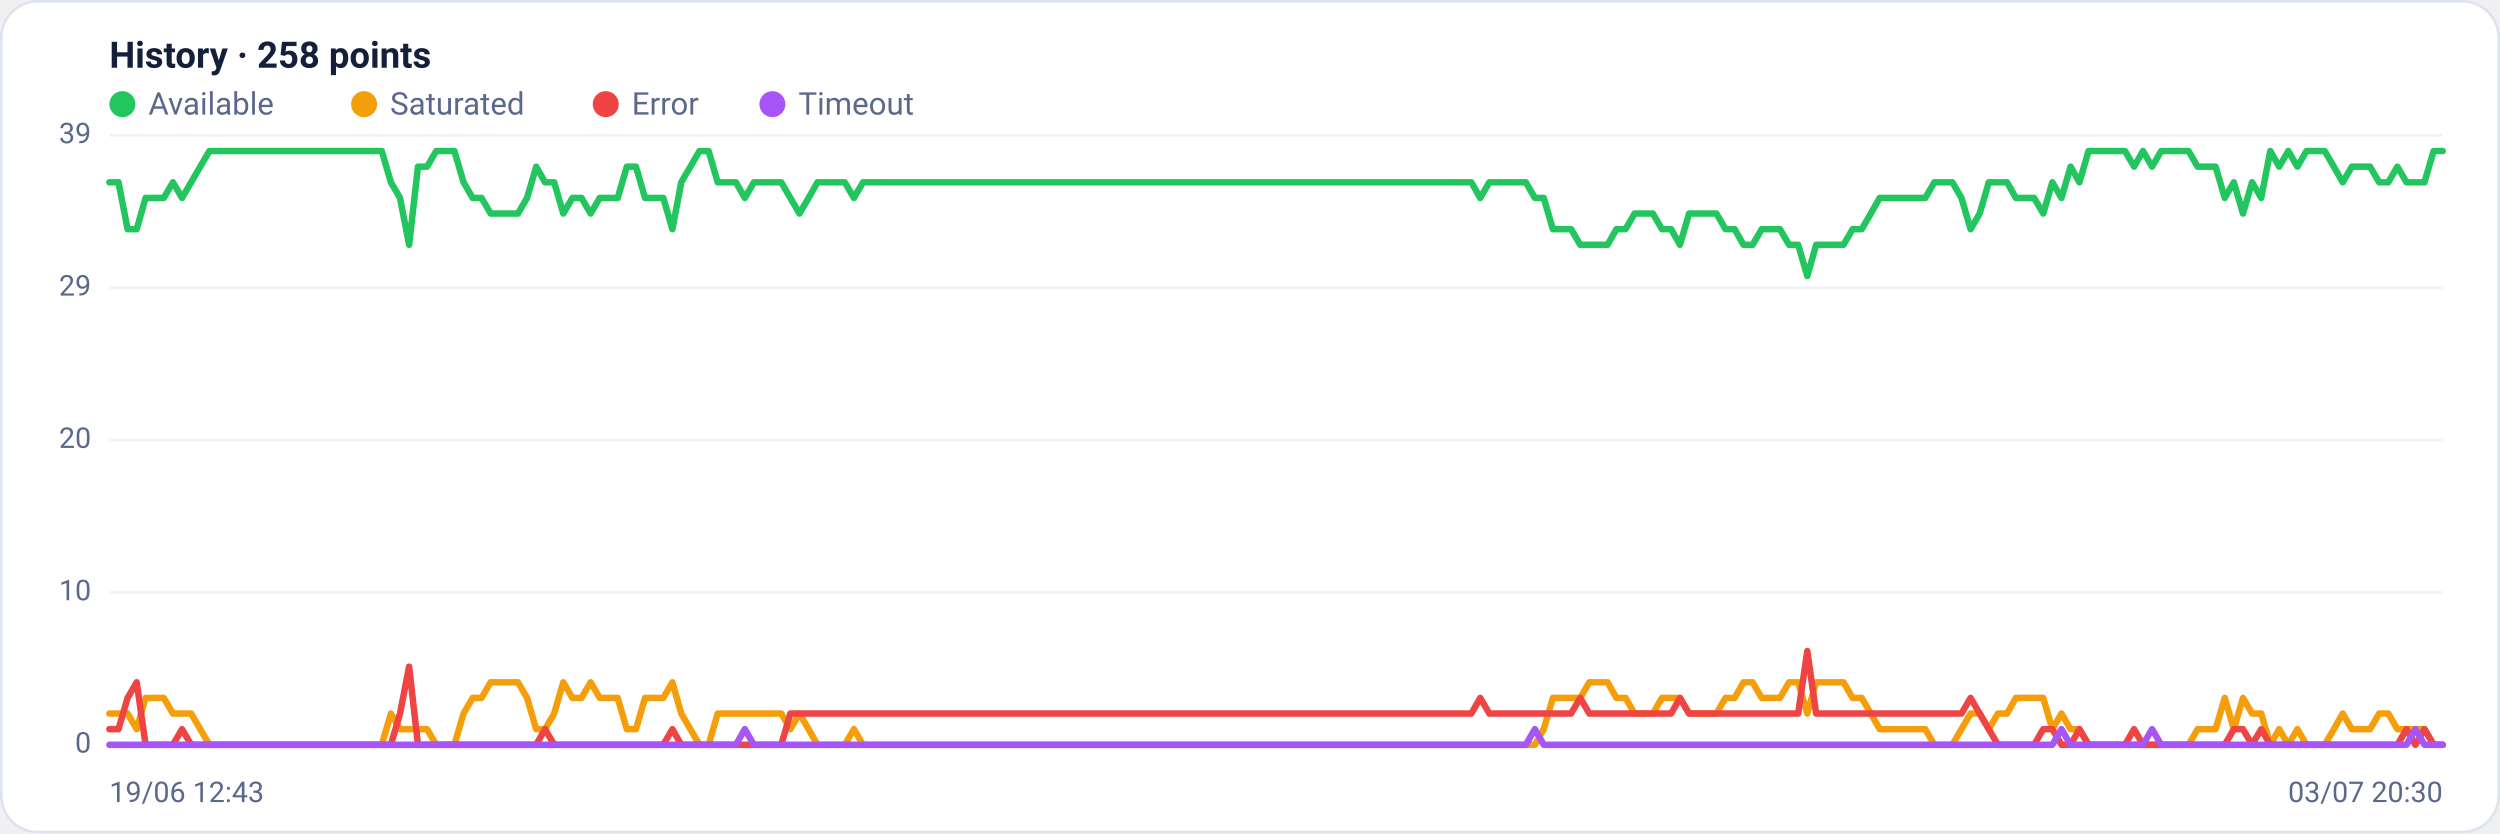
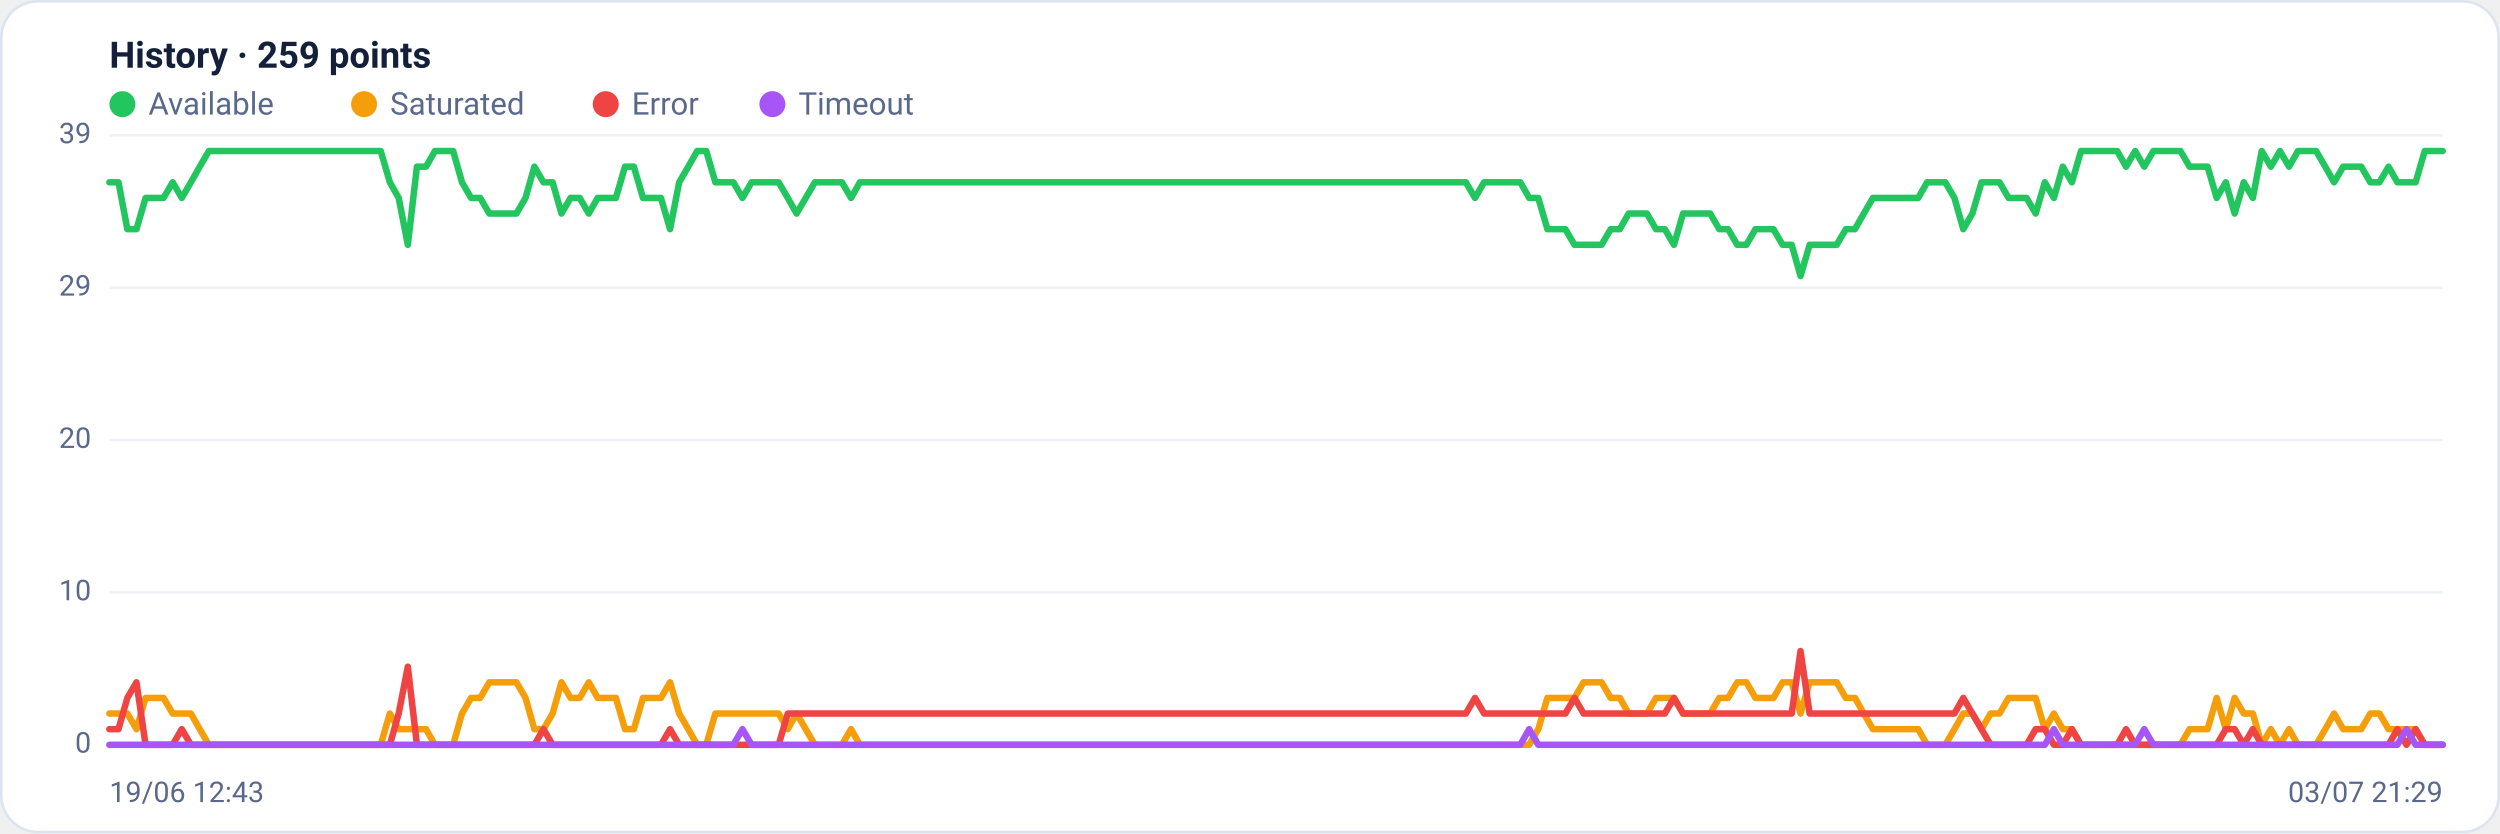
<svg xmlns="http://www.w3.org/2000/svg" viewBox="0 0 960 320" width="960" height="320" font-family="Segoe UI, system-ui, -apple-system, Roboto, Helvetica, Arial, sans-serif" role="img" aria-label="Availability history per region">
  <rect x="0.5" y="0.5" width="959" height="319" rx="14" fill="#ffffff" stroke="#dce3f1" />
-   <text x="42" y="26" font-size="14" font-weight="600" fill="#14203a">History · 258 points</text>
+   <text x="42" y="26" font-size="14" font-weight="600" fill="#14203a">History · 259 points</text>
  <circle cx="47" cy="40" r="5" fill="#22c55e" />
  <text x="57" y="44" font-size="12" fill="#5a688a">Available</text>
  <circle cx="139.8" cy="40" r="5" fill="#f59e0b" />
  <text x="149.8" y="44" font-size="12" fill="#5a688a">Saturated</text>
  <circle cx="232.6" cy="40" r="5" fill="#ef4444" />
  <text x="242.6" y="44" font-size="12" fill="#5a688a">Error</text>
  <circle cx="296.6" cy="40" r="5" fill="#a855f7" />
  <text x="306.6" y="44" font-size="12" fill="#5a688a">Timeout</text>
  <line x1="42" y1="286.0" x2="938" y2="286.0" stroke="#eef2f7" stroke-width="1" />
  <text x="35" y="289.0" text-anchor="end" font-size="11" fill="#5a688a">0</text>
  <line x1="42" y1="227.5" x2="938" y2="227.5" stroke="#eef2f7" stroke-width="1" />
  <text x="35" y="230.5" text-anchor="end" font-size="11" fill="#5a688a">10</text>
  <line x1="42" y1="169.0" x2="938" y2="169.0" stroke="#eef2f7" stroke-width="1" />
  <text x="35" y="172.0" text-anchor="end" font-size="11" fill="#5a688a">20</text>
  <line x1="42" y1="110.5" x2="938" y2="110.5" stroke="#eef2f7" stroke-width="1" />
  <text x="35" y="113.5" text-anchor="end" font-size="11" fill="#5a688a">29</text>
  <line x1="42" y1="52.0" x2="938" y2="52.0" stroke="#eef2f7" stroke-width="1" />
  <text x="35" y="55.0" text-anchor="end" font-size="11" fill="#5a688a">39</text>
-   <polyline fill="none" stroke="#22c55e" stroke-width="2.5" stroke-linejoin="round" stroke-linecap="round" points="42.0,70.0 45.5,70.0 49.0,88.0 52.5,88.0 55.9,76.0 59.4,76.0 62.9,76.0 66.4,70.0 69.9,76.0 73.4,70.0 76.9,64.0 80.4,58.0 83.8,58.0 87.3,58.0 90.8,58.0 94.3,58.0 97.8,58.0 101.3,58.0 104.8,58.0 108.2,58.0 111.7,58.0 115.2,58.0 118.7,58.0 122.2,58.0 125.7,58.0 129.2,58.0 132.6,58.0 136.1,58.0 139.6,58.0 143.1,58.0 146.6,58.0 150.1,70.0 153.6,76.0 157.1,94.0 160.5,64.0 164.0,64.0 167.5,58.0 171.0,58.0 174.5,58.0 178.0,70.0 181.5,76.0 184.9,76.0 188.4,82.0 191.9,82.0 195.4,82.0 198.9,82.0 202.4,76.0 205.9,64.0 209.3,70.0 212.8,70.0 216.3,82.0 219.8,76.0 223.3,76.0 226.8,82.0 230.3,76.0 233.8,76.0 237.2,76.0 240.7,64.0 244.2,64.0 247.7,76.0 251.2,76.0 254.7,76.0 258.2,88.0 261.6,70.0 265.1,64.0 268.6,58.0 272.1,58.0 275.6,70.0 279.1,70.0 282.6,70.0 286.0,76.0 289.5,70.0 293.0,70.0 296.5,70.0 300.0,70.0 303.5,76.0 307.0,82.0 310.5,76.0 313.9,70.0 317.4,70.0 320.9,70.0 324.4,70.0 327.9,76.0 331.4,70.0 334.9,70.0 338.3,70.0 341.8,70.0 345.3,70.0 348.8,70.0 352.3,70.0 355.8,70.0 359.3,70.0 362.7,70.0 366.2,70.0 369.7,70.0 373.2,70.0 376.7,70.0 380.2,70.0 383.7,70.0 387.2,70.0 390.6,70.0 394.1,70.0 397.6,70.0 401.1,70.0 404.6,70.0 408.1,70.0 411.6,70.0 415.0,70.0 418.5,70.0 422.0,70.0 425.5,70.0 429.0,70.0 432.5,70.0 436.0,70.0 439.4,70.0 442.9,70.0 446.4,70.0 449.9,70.0 453.4,70.0 456.9,70.0 460.4,70.0 463.9,70.0 467.3,70.0 470.8,70.0 474.3,70.0 477.8,70.0 481.3,70.0 484.8,70.0 488.3,70.0 491.7,70.0 495.2,70.0 498.7,70.0 502.2,70.0 505.7,70.0 509.2,70.0 512.7,70.0 516.1,70.0 519.6,70.0 523.1,70.0 526.6,70.0 530.1,70.0 533.6,70.0 537.1,70.0 540.6,70.0 544.0,70.0 547.5,70.0 551.0,70.0 554.5,70.0 558.0,70.0 561.5,70.0 565.0,70.0 568.4,76.0 571.9,70.0 575.4,70.0 578.9,70.0 582.4,70.0 585.9,70.0 589.4,76.0 592.8,76.0 596.3,88.0 599.8,88.0 603.3,88.0 606.8,94.0 610.3,94.0 613.8,94.0 617.3,94.0 620.7,88.0 624.2,88.0 627.7,82.0 631.2,82.0 634.7,82.0 638.2,88.0 641.7,88.0 645.1,94.0 648.6,82.0 652.1,82.0 655.6,82.0 659.1,82.0 662.6,88.0 666.1,88.0 669.5,94.0 673.0,94.0 676.5,88.0 680.0,88.0 683.5,88.0 687.0,94.0 690.5,94.0 694.0,106.0 697.4,94.0 700.9,94.0 704.4,94.0 707.9,94.0 711.4,88.0 714.9,88.0 718.4,82.0 721.8,76.0 725.3,76.0 728.8,76.0 732.3,76.0 735.8,76.0 739.3,76.0 742.8,70.0 746.2,70.0 749.7,70.0 753.2,76.0 756.7,88.0 760.2,82.0 763.7,70.0 767.2,70.0 770.7,70.0 774.1,76.0 777.6,76.0 781.1,76.0 784.6,82.0 788.1,70.0 791.6,76.0 795.1,64.0 798.5,70.0 802.0,58.0 805.5,58.0 809.0,58.0 812.5,58.0 816.0,58.0 819.5,64.0 822.9,58.0 826.4,64.0 829.9,58.0 833.4,58.0 836.9,58.0 840.4,58.0 843.9,64.0 847.4,64.0 850.8,64.0 854.3,76.0 857.8,70.0 861.3,82.0 864.8,70.0 868.3,76.0 871.8,58.0 875.2,64.0 878.7,58.0 882.2,64.0 885.7,58.0 889.2,58.0 892.7,58.0 896.2,64.0 899.6,70.0 903.1,64.0 906.6,64.0 910.1,64.0 913.6,70.0 917.1,70.0 920.6,64.0 924.1,70.0 927.5,70.0 931.0,70.0 934.5,58.0 938.0,58.0" />
-   <polyline fill="none" stroke="#f59e0b" stroke-width="2.5" stroke-linejoin="round" stroke-linecap="round" points="42.0,274.0 45.5,274.0 49.0,274.0 52.5,280.0 55.9,268.0 59.4,268.0 62.9,268.0 66.4,274.0 69.9,274.0 73.4,274.0 76.9,280.0 80.4,286.0 83.8,286.0 87.3,286.0 90.8,286.0 94.3,286.0 97.8,286.0 101.3,286.0 104.8,286.0 108.2,286.0 111.7,286.0 115.2,286.0 118.7,286.0 122.2,286.0 125.7,286.0 129.2,286.0 132.6,286.0 136.1,286.0 139.6,286.0 143.1,286.0 146.6,286.0 150.1,274.0 153.6,280.0 157.1,280.0 160.5,280.0 164.0,280.0 167.5,286.0 171.0,286.0 174.5,286.0 178.0,274.0 181.5,268.0 184.9,268.0 188.4,262.0 191.9,262.0 195.4,262.0 198.9,262.0 202.4,268.0 205.9,280.0 209.3,280.0 212.8,274.0 216.3,262.0 219.8,268.0 223.3,268.0 226.8,262.0 230.3,268.0 233.8,268.0 237.2,268.0 240.7,280.0 244.2,280.0 247.7,268.0 251.2,268.0 254.7,268.0 258.2,262.0 261.6,274.0 265.1,280.0 268.6,286.0 272.1,286.0 275.6,274.0 279.1,274.0 282.6,274.0 286.0,274.0 289.5,274.0 293.0,274.0 296.5,274.0 300.0,274.0 303.5,280.0 307.0,274.0 310.5,280.0 313.9,286.0 317.4,286.0 320.9,286.0 324.4,286.0 327.9,280.0 331.4,286.0 334.9,286.0 338.3,286.0 341.8,286.0 345.3,286.0 348.8,286.0 352.3,286.0 355.8,286.0 359.3,286.0 362.7,286.0 366.2,286.0 369.7,286.0 373.2,286.0 376.7,286.0 380.2,286.0 383.7,286.0 387.2,286.0 390.6,286.0 394.1,286.0 397.6,286.0 401.1,286.0 404.6,286.0 408.1,286.0 411.6,286.0 415.0,286.0 418.5,286.0 422.0,286.0 425.5,286.0 429.0,286.0 432.5,286.0 436.0,286.0 439.4,286.0 442.9,286.0 446.4,286.0 449.9,286.0 453.4,286.0 456.9,286.0 460.4,286.0 463.9,286.0 467.3,286.0 470.8,286.0 474.3,286.0 477.8,286.0 481.3,286.0 484.8,286.0 488.3,286.0 491.7,286.0 495.2,286.0 498.7,286.0 502.2,286.0 505.7,286.0 509.2,286.0 512.7,286.0 516.1,286.0 519.6,286.0 523.1,286.0 526.6,286.0 530.1,286.0 533.6,286.0 537.1,286.0 540.6,286.0 544.0,286.0 547.5,286.0 551.0,286.0 554.5,286.0 558.0,286.0 561.5,286.0 565.0,286.0 568.4,286.0 571.9,286.0 575.4,286.0 578.9,286.0 582.4,286.0 585.9,286.0 589.4,286.0 592.8,280.0 596.3,268.0 599.8,268.0 603.3,268.0 606.8,268.0 610.3,262.0 613.8,262.0 617.3,262.0 620.7,268.0 624.2,268.0 627.7,274.0 631.2,274.0 634.7,274.0 638.2,268.0 641.7,268.0 645.1,268.0 648.6,274.0 652.1,274.0 655.6,274.0 659.1,274.0 662.6,268.0 666.1,268.0 669.5,262.0 673.0,262.0 676.5,268.0 680.0,268.0 683.5,268.0 687.0,262.0 690.5,262.0 694.0,274.0 697.4,262.0 700.9,262.0 704.4,262.0 707.9,262.0 711.4,268.0 714.9,268.0 718.4,274.0 721.8,280.0 725.3,280.0 728.8,280.0 732.3,280.0 735.8,280.0 739.3,280.0 742.8,286.0 746.2,286.0 749.7,286.0 753.2,280.0 756.7,274.0 760.2,274.0 763.7,280.0 767.2,274.0 770.7,274.0 774.1,268.0 777.6,268.0 781.1,268.0 784.6,268.0 788.1,280.0 791.6,274.0 795.1,280.0 798.5,280.0 802.0,286.0 805.5,286.0 809.0,286.0 812.5,286.0 816.0,286.0 819.5,286.0 822.9,286.0 826.4,286.0 829.9,286.0 833.4,286.0 836.9,286.0 840.4,286.0 843.9,280.0 847.4,280.0 850.8,280.0 854.3,268.0 857.8,280.0 861.3,268.0 864.8,274.0 868.3,274.0 871.8,286.0 875.2,280.0 878.7,286.0 882.2,280.0 885.7,286.0 889.2,286.0 892.7,286.0 896.2,280.0 899.6,274.0 903.1,280.0 906.6,280.0 910.1,280.0 913.6,274.0 917.1,274.0 920.6,280.0 924.1,280.0 927.5,280.0 931.0,280.0 934.5,286.0 938.0,286.0" />
-   <polyline fill="none" stroke="#ef4444" stroke-width="2.5" stroke-linejoin="round" stroke-linecap="round" points="42.0,280.0 45.5,280.0 49.0,268.0 52.5,262.0 55.9,286.0 59.4,286.0 62.9,286.0 66.4,286.0 69.9,280.0 73.4,286.0 76.9,286.0 80.4,286.0 83.8,286.0 87.3,286.0 90.8,286.0 94.3,286.0 97.8,286.0 101.3,286.0 104.8,286.0 108.2,286.0 111.7,286.0 115.2,286.0 118.7,286.0 122.2,286.0 125.7,286.0 129.2,286.0 132.6,286.0 136.1,286.0 139.6,286.0 143.1,286.0 146.6,286.0 150.1,286.0 153.6,274.0 157.1,256.0 160.5,286.0 164.0,286.0 167.5,286.0 171.0,286.0 174.5,286.0 178.0,286.0 181.5,286.0 184.9,286.0 188.4,286.0 191.9,286.0 195.4,286.0 198.9,286.0 202.4,286.0 205.9,286.0 209.3,280.0 212.8,286.0 216.3,286.0 219.8,286.0 223.3,286.0 226.8,286.0 230.3,286.0 233.8,286.0 237.2,286.0 240.7,286.0 244.2,286.0 247.7,286.0 251.2,286.0 254.7,286.0 258.2,280.0 261.6,286.0 265.1,286.0 268.6,286.0 272.1,286.0 275.6,286.0 279.1,286.0 282.6,286.0 286.0,286.0 289.5,286.0 293.0,286.0 296.5,286.0 300.0,286.0 303.5,274.0 307.0,274.0 310.5,274.0 313.9,274.0 317.4,274.0 320.9,274.0 324.4,274.0 327.9,274.0 331.4,274.0 334.9,274.0 338.3,274.0 341.8,274.0 345.3,274.0 348.8,274.0 352.3,274.0 355.8,274.0 359.3,274.0 362.7,274.0 366.2,274.0 369.7,274.0 373.2,274.0 376.7,274.0 380.2,274.0 383.7,274.0 387.2,274.0 390.6,274.0 394.1,274.0 397.6,274.0 401.1,274.0 404.6,274.0 408.1,274.0 411.6,274.0 415.0,274.0 418.5,274.0 422.0,274.0 425.5,274.0 429.0,274.0 432.5,274.0 436.0,274.0 439.4,274.0 442.9,274.0 446.4,274.0 449.9,274.0 453.4,274.0 456.9,274.0 460.4,274.0 463.9,274.0 467.3,274.0 470.8,274.0 474.3,274.0 477.8,274.0 481.3,274.0 484.8,274.0 488.3,274.0 491.7,274.0 495.2,274.0 498.7,274.0 502.2,274.0 505.7,274.0 509.2,274.0 512.7,274.0 516.1,274.0 519.6,274.0 523.1,274.0 526.6,274.0 530.1,274.0 533.6,274.0 537.1,274.0 540.6,274.0 544.0,274.0 547.5,274.0 551.0,274.0 554.5,274.0 558.0,274.0 561.5,274.0 565.0,274.0 568.4,268.0 571.9,274.0 575.4,274.0 578.9,274.0 582.4,274.0 585.9,274.0 589.4,274.0 592.8,274.0 596.3,274.0 599.8,274.0 603.3,274.0 606.8,268.0 610.3,274.0 613.8,274.0 617.3,274.0 620.7,274.0 624.2,274.0 627.7,274.0 631.2,274.0 634.7,274.0 638.2,274.0 641.7,274.0 645.1,268.0 648.6,274.0 652.1,274.0 655.6,274.0 659.1,274.0 662.6,274.0 666.1,274.0 669.5,274.0 673.0,274.0 676.5,274.0 680.0,274.0 683.5,274.0 687.0,274.0 690.5,274.0 694.0,250.0 697.4,274.0 700.9,274.0 704.4,274.0 707.9,274.0 711.4,274.0 714.9,274.0 718.4,274.0 721.8,274.0 725.3,274.0 728.8,274.0 732.3,274.0 735.8,274.0 739.3,274.0 742.8,274.0 746.2,274.0 749.7,274.0 753.2,274.0 756.7,268.0 760.2,274.0 763.7,280.0 767.2,286.0 770.7,286.0 774.1,286.0 777.6,286.0 781.1,286.0 784.6,280.0 788.1,280.0 791.6,286.0 795.1,286.0 798.5,280.0 802.0,286.0 805.5,286.0 809.0,286.0 812.5,286.0 816.0,286.0 819.5,280.0 822.9,286.0 826.4,286.0 829.9,286.0 833.4,286.0 836.9,286.0 840.4,286.0 843.9,286.0 847.4,286.0 850.8,286.0 854.3,286.0 857.8,280.0 861.3,280.0 864.8,286.0 868.3,280.0 871.8,286.0 875.2,286.0 878.7,286.0 882.2,286.0 885.7,286.0 889.2,286.0 892.7,286.0 896.2,286.0 899.6,286.0 903.1,286.0 906.6,286.0 910.1,286.0 913.6,286.0 917.1,286.0 920.6,286.0 924.1,280.0 927.5,286.0 931.0,280.0 934.5,286.0 938.0,286.0" />
-   <polyline fill="none" stroke="#a855f7" stroke-width="2.5" stroke-linejoin="round" stroke-linecap="round" points="42.0,286.0 45.5,286.0 49.0,286.0 52.5,286.0 55.9,286.0 59.4,286.0 62.9,286.0 66.4,286.0 69.9,286.0 73.4,286.0 76.9,286.0 80.4,286.0 83.8,286.0 87.3,286.0 90.8,286.0 94.3,286.0 97.8,286.0 101.3,286.0 104.8,286.0 108.2,286.0 111.7,286.0 115.2,286.0 118.7,286.0 122.2,286.0 125.7,286.0 129.2,286.0 132.6,286.0 136.1,286.0 139.6,286.0 143.1,286.0 146.6,286.0 150.1,286.0 153.6,286.0 157.1,286.0 160.5,286.0 164.0,286.0 167.5,286.0 171.0,286.0 174.5,286.0 178.0,286.0 181.5,286.0 184.9,286.0 188.4,286.0 191.9,286.0 195.4,286.0 198.9,286.0 202.4,286.0 205.9,286.0 209.3,286.0 212.8,286.0 216.3,286.0 219.8,286.0 223.3,286.0 226.8,286.0 230.3,286.0 233.8,286.0 237.2,286.0 240.7,286.0 244.2,286.0 247.7,286.0 251.2,286.0 254.7,286.0 258.2,286.0 261.6,286.0 265.1,286.0 268.6,286.0 272.1,286.0 275.6,286.0 279.1,286.0 282.6,286.0 286.0,280.0 289.5,286.0 293.0,286.0 296.5,286.0 300.0,286.0 303.5,286.0 307.0,286.0 310.5,286.0 313.9,286.0 317.4,286.0 320.9,286.0 324.4,286.0 327.9,286.0 331.4,286.0 334.9,286.0 338.3,286.0 341.8,286.0 345.3,286.0 348.8,286.0 352.3,286.0 355.8,286.0 359.3,286.0 362.7,286.0 366.2,286.0 369.7,286.0 373.2,286.0 376.7,286.0 380.2,286.0 383.7,286.0 387.2,286.0 390.6,286.0 394.1,286.0 397.6,286.0 401.1,286.0 404.6,286.0 408.1,286.0 411.6,286.0 415.0,286.0 418.5,286.0 422.0,286.0 425.5,286.0 429.0,286.0 432.5,286.0 436.0,286.0 439.4,286.0 442.9,286.0 446.4,286.0 449.9,286.0 453.4,286.0 456.9,286.0 460.4,286.0 463.9,286.0 467.3,286.0 470.8,286.0 474.3,286.0 477.8,286.0 481.3,286.0 484.8,286.0 488.3,286.0 491.7,286.0 495.2,286.0 498.7,286.0 502.2,286.0 505.7,286.0 509.2,286.0 512.7,286.0 516.1,286.0 519.6,286.0 523.1,286.0 526.6,286.0 530.1,286.0 533.6,286.0 537.1,286.0 540.6,286.0 544.0,286.0 547.5,286.0 551.0,286.0 554.5,286.0 558.0,286.0 561.5,286.0 565.0,286.0 568.4,286.0 571.9,286.0 575.4,286.0 578.9,286.0 582.4,286.0 585.9,286.0 589.4,280.0 592.8,286.0 596.3,286.0 599.8,286.0 603.3,286.0 606.8,286.0 610.3,286.0 613.8,286.0 617.3,286.0 620.7,286.0 624.2,286.0 627.7,286.0 631.2,286.0 634.7,286.0 638.2,286.0 641.7,286.0 645.1,286.0 648.6,286.0 652.1,286.0 655.6,286.0 659.1,286.0 662.6,286.0 666.1,286.0 669.5,286.0 673.0,286.0 676.5,286.0 680.0,286.0 683.5,286.0 687.0,286.0 690.5,286.0 694.0,286.0 697.4,286.0 700.9,286.0 704.4,286.0 707.9,286.0 711.4,286.0 714.9,286.0 718.4,286.0 721.8,286.0 725.3,286.0 728.8,286.0 732.3,286.0 735.8,286.0 739.3,286.0 742.8,286.0 746.2,286.0 749.7,286.0 753.2,286.0 756.7,286.0 760.2,286.0 763.7,286.0 767.2,286.0 770.7,286.0 774.1,286.0 777.6,286.0 781.1,286.0 784.6,286.0 788.1,286.0 791.6,280.0 795.1,286.0 798.5,286.0 802.0,286.0 805.5,286.0 809.0,286.0 812.5,286.0 816.0,286.0 819.5,286.0 822.9,286.0 826.4,280.0 829.9,286.0 833.4,286.0 836.9,286.0 840.4,286.0 843.9,286.0 847.4,286.0 850.8,286.0 854.3,286.0 857.8,286.0 861.3,286.0 864.8,286.0 868.3,286.0 871.8,286.0 875.2,286.0 878.7,286.0 882.2,286.0 885.7,286.0 889.2,286.0 892.7,286.0 896.2,286.0 899.6,286.0 903.1,286.0 906.6,286.0 910.1,286.0 913.6,286.0 917.1,286.0 920.6,286.0 924.1,286.0 927.5,280.0 931.0,286.0 934.5,286.0 938.0,286.0" />
+   <polyline fill="none" stroke="#22c55e" stroke-width="2.5" stroke-linejoin="round" stroke-linecap="round" points="42.0,70.0 45.5,70.0 48.9,88.0 52.4,88.0 55.9,76.0 59.4,76.0 62.8,76.0 66.3,70.0 69.8,76.0 73.3,70.0 76.7,64.0 80.2,58.0 83.7,58.0 87.1,58.0 90.6,58.0 94.1,58.0 97.6,58.0 101.0,58.0 104.5,58.0 108.0,58.0 111.5,58.0 114.9,58.0 118.4,58.0 121.9,58.0 125.3,58.0 128.8,58.0 132.3,58.0 135.8,58.0 139.2,58.0 142.7,58.0 146.2,58.0 149.7,70.0 153.1,76.0 156.6,94.0 160.1,64.0 163.6,64.0 167.0,58.0 170.5,58.0 174.0,58.0 177.4,70.0 180.9,76.0 184.4,76.0 187.9,82.0 191.3,82.0 194.8,82.0 198.3,82.0 201.8,76.0 205.2,64.0 208.7,70.0 212.2,70.0 215.6,82.0 219.1,76.0 222.6,76.0 226.1,82.0 229.5,76.0 233.0,76.0 236.5,76.0 240.0,64.0 243.4,64.0 246.9,76.0 250.4,76.0 253.8,76.0 257.3,88.0 260.8,70.0 264.3,64.0 267.7,58.0 271.2,58.0 274.7,70.0 278.2,70.0 281.6,70.0 285.1,76.0 288.6,70.0 292.0,70.0 295.5,70.0 299.0,70.0 302.5,76.0 305.9,82.0 309.4,76.0 312.9,70.0 316.4,70.0 319.8,70.0 323.3,70.0 326.8,76.0 330.2,70.0 333.7,70.0 337.2,70.0 340.7,70.0 344.1,70.0 347.6,70.0 351.1,70.0 354.6,70.0 358.0,70.0 361.5,70.0 365.0,70.0 368.4,70.0 371.9,70.0 375.4,70.0 378.9,70.0 382.3,70.0 385.8,70.0 389.3,70.0 392.8,70.0 396.2,70.0 399.7,70.0 403.2,70.0 406.7,70.0 410.1,70.0 413.6,70.0 417.1,70.0 420.5,70.0 424.0,70.0 427.5,70.0 431.0,70.0 434.4,70.0 437.9,70.0 441.4,70.0 444.9,70.0 448.3,70.0 451.8,70.0 455.3,70.0 458.7,70.0 462.2,70.0 465.7,70.0 469.2,70.0 472.6,70.0 476.1,70.0 479.6,70.0 483.1,70.0 486.5,70.0 490.0,70.0 493.5,70.0 496.9,70.0 500.4,70.0 503.9,70.0 507.4,70.0 510.8,70.0 514.3,70.0 517.8,70.0 521.3,70.0 524.7,70.0 528.2,70.0 531.7,70.0 535.1,70.0 538.6,70.0 542.1,70.0 545.6,70.0 549.0,70.0 552.5,70.0 556.0,70.0 559.5,70.0 562.9,70.0 566.4,76.0 569.9,70.0 573.3,70.0 576.8,70.0 580.3,70.0 583.8,70.0 587.2,76.0 590.7,76.0 594.2,88.0 597.7,88.0 601.1,88.0 604.6,94.0 608.1,94.0 611.6,94.0 615.0,94.0 618.5,88.0 622.0,88.0 625.4,82.0 628.9,82.0 632.4,82.0 635.9,88.0 639.3,88.0 642.8,94.0 646.3,82.0 649.8,82.0 653.2,82.0 656.7,82.0 660.2,88.0 663.6,88.0 667.1,94.0 670.6,94.0 674.1,88.0 677.5,88.0 681.0,88.0 684.5,94.0 688.0,94.0 691.4,106.0 694.9,94.0 698.4,94.0 701.8,94.0 705.3,94.0 708.8,88.0 712.3,88.0 715.7,82.0 719.2,76.0 722.7,76.0 726.2,76.0 729.6,76.0 733.1,76.0 736.6,76.0 740.0,70.0 743.5,70.0 747.0,70.0 750.5,76.0 753.9,88.0 757.4,82.0 760.9,70.0 764.4,70.0 767.8,70.0 771.3,76.0 774.8,76.0 778.2,76.0 781.7,82.0 785.2,70.0 788.7,76.0 792.1,64.0 795.6,70.0 799.1,58.0 802.6,58.0 806.0,58.0 809.5,58.0 813.0,58.0 816.4,64.0 819.9,58.0 823.4,64.0 826.9,58.0 830.3,58.0 833.8,58.0 837.3,58.0 840.8,64.0 844.2,64.0 847.7,64.0 851.2,76.0 854.7,70.0 858.1,82.0 861.6,70.0 865.1,76.0 868.5,58.0 872.0,64.0 875.5,58.0 879.0,64.0 882.4,58.0 885.9,58.0 889.4,58.0 892.9,64.0 896.3,70.0 899.8,64.0 903.3,64.0 906.7,64.0 910.2,70.0 913.7,70.0 917.2,64.0 920.6,70.0 924.1,70.0 927.6,70.0 931.1,58.0 934.5,58.0 938.0,58.0" />
+   <polyline fill="none" stroke="#f59e0b" stroke-width="2.5" stroke-linejoin="round" stroke-linecap="round" points="42.0,274.0 45.5,274.0 48.9,274.0 52.4,280.0 55.9,268.0 59.4,268.0 62.8,268.0 66.3,274.0 69.8,274.0 73.3,274.0 76.7,280.0 80.2,286.0 83.7,286.0 87.1,286.0 90.6,286.0 94.1,286.0 97.6,286.0 101.0,286.0 104.5,286.0 108.0,286.0 111.5,286.0 114.9,286.0 118.4,286.0 121.9,286.0 125.3,286.0 128.8,286.0 132.3,286.0 135.8,286.0 139.2,286.0 142.7,286.0 146.2,286.0 149.7,274.0 153.1,280.0 156.6,280.0 160.1,280.0 163.6,280.0 167.0,286.0 170.5,286.0 174.0,286.0 177.4,274.0 180.9,268.0 184.4,268.0 187.9,262.0 191.3,262.0 194.8,262.0 198.3,262.0 201.8,268.0 205.2,280.0 208.7,280.0 212.2,274.0 215.6,262.0 219.1,268.0 222.6,268.0 226.1,262.0 229.5,268.0 233.0,268.0 236.5,268.0 240.0,280.0 243.4,280.0 246.9,268.0 250.4,268.0 253.8,268.0 257.3,262.0 260.8,274.0 264.3,280.0 267.7,286.0 271.2,286.0 274.7,274.0 278.2,274.0 281.6,274.0 285.1,274.0 288.6,274.0 292.0,274.0 295.5,274.0 299.0,274.0 302.5,280.0 305.9,274.0 309.4,280.0 312.9,286.0 316.4,286.0 319.8,286.0 323.3,286.0 326.8,280.0 330.2,286.0 333.7,286.0 337.2,286.0 340.7,286.0 344.1,286.0 347.6,286.0 351.1,286.0 354.6,286.0 358.0,286.0 361.5,286.0 365.0,286.0 368.4,286.0 371.9,286.0 375.4,286.0 378.9,286.0 382.3,286.0 385.8,286.0 389.3,286.0 392.8,286.0 396.2,286.0 399.7,286.0 403.2,286.0 406.7,286.0 410.1,286.0 413.6,286.0 417.1,286.0 420.5,286.0 424.0,286.0 427.5,286.0 431.0,286.0 434.4,286.0 437.9,286.0 441.4,286.0 444.9,286.0 448.3,286.0 451.8,286.0 455.3,286.0 458.7,286.0 462.2,286.0 465.7,286.0 469.2,286.0 472.6,286.0 476.1,286.0 479.6,286.0 483.1,286.0 486.5,286.0 490.0,286.0 493.5,286.0 496.9,286.0 500.4,286.0 503.9,286.0 507.4,286.0 510.8,286.0 514.3,286.0 517.8,286.0 521.3,286.0 524.7,286.0 528.2,286.0 531.7,286.0 535.1,286.0 538.6,286.0 542.1,286.0 545.6,286.0 549.0,286.0 552.5,286.0 556.0,286.0 559.5,286.0 562.9,286.0 566.4,286.0 569.9,286.0 573.3,286.0 576.8,286.0 580.3,286.0 583.8,286.0 587.2,286.0 590.7,280.0 594.2,268.0 597.7,268.0 601.1,268.0 604.6,268.0 608.1,262.0 611.6,262.0 615.0,262.0 618.5,268.0 622.0,268.0 625.4,274.0 628.9,274.0 632.4,274.0 635.9,268.0 639.3,268.0 642.8,268.0 646.3,274.0 649.8,274.0 653.2,274.0 656.7,274.0 660.2,268.0 663.6,268.0 667.1,262.0 670.6,262.0 674.1,268.0 677.5,268.0 681.0,268.0 684.5,262.0 688.0,262.0 691.4,274.0 694.9,262.0 698.4,262.0 701.8,262.0 705.3,262.0 708.8,268.0 712.3,268.0 715.7,274.0 719.2,280.0 722.7,280.0 726.2,280.0 729.6,280.0 733.1,280.0 736.6,280.0 740.0,286.0 743.5,286.0 747.0,286.0 750.5,280.0 753.9,274.0 757.4,274.0 760.9,280.0 764.4,274.0 767.8,274.0 771.3,268.0 774.8,268.0 778.2,268.0 781.7,268.0 785.2,280.0 788.7,274.0 792.1,280.0 795.6,280.0 799.1,286.0 802.6,286.0 806.0,286.0 809.5,286.0 813.0,286.0 816.4,286.0 819.9,286.0 823.4,286.0 826.9,286.0 830.3,286.0 833.8,286.0 837.3,286.0 840.8,280.0 844.2,280.0 847.7,280.0 851.2,268.0 854.7,280.0 858.1,268.0 861.6,274.0 865.1,274.0 868.5,286.0 872.0,280.0 875.5,286.0 879.0,280.0 882.4,286.0 885.9,286.0 889.4,286.0 892.9,280.0 896.3,274.0 899.8,280.0 903.3,280.0 906.7,280.0 910.2,274.0 913.7,274.0 917.2,280.0 920.6,280.0 924.1,280.0 927.6,280.0 931.1,286.0 934.5,286.0 938.0,286.0" />
+   <polyline fill="none" stroke="#ef4444" stroke-width="2.5" stroke-linejoin="round" stroke-linecap="round" points="42.0,280.0 45.5,280.0 48.9,268.0 52.4,262.0 55.9,286.0 59.4,286.0 62.8,286.0 66.3,286.0 69.8,280.0 73.3,286.0 76.7,286.0 80.2,286.0 83.7,286.0 87.1,286.0 90.6,286.0 94.1,286.0 97.6,286.0 101.0,286.0 104.5,286.0 108.0,286.0 111.5,286.0 114.9,286.0 118.4,286.0 121.9,286.0 125.3,286.0 128.8,286.0 132.3,286.0 135.8,286.0 139.2,286.0 142.7,286.0 146.2,286.0 149.7,286.0 153.1,274.0 156.6,256.0 160.1,286.0 163.6,286.0 167.0,286.0 170.5,286.0 174.0,286.0 177.4,286.0 180.9,286.0 184.4,286.0 187.9,286.0 191.3,286.0 194.8,286.0 198.3,286.0 201.8,286.0 205.2,286.0 208.7,280.0 212.2,286.0 215.6,286.0 219.1,286.0 222.6,286.0 226.1,286.0 229.5,286.0 233.0,286.0 236.5,286.0 240.0,286.0 243.4,286.0 246.9,286.0 250.4,286.0 253.8,286.0 257.3,280.0 260.8,286.0 264.3,286.0 267.7,286.0 271.2,286.0 274.7,286.0 278.2,286.0 281.6,286.0 285.1,286.0 288.6,286.0 292.0,286.0 295.5,286.0 299.0,286.0 302.5,274.0 305.9,274.0 309.4,274.0 312.9,274.0 316.4,274.0 319.8,274.0 323.3,274.0 326.8,274.0 330.2,274.0 333.7,274.0 337.2,274.0 340.7,274.0 344.1,274.0 347.6,274.0 351.1,274.0 354.6,274.0 358.0,274.0 361.5,274.0 365.0,274.0 368.4,274.0 371.9,274.0 375.4,274.0 378.9,274.0 382.3,274.0 385.8,274.0 389.3,274.0 392.8,274.0 396.2,274.0 399.7,274.0 403.2,274.0 406.7,274.0 410.1,274.0 413.6,274.0 417.1,274.0 420.5,274.0 424.0,274.0 427.5,274.0 431.0,274.0 434.4,274.0 437.9,274.0 441.4,274.0 444.9,274.0 448.3,274.0 451.8,274.0 455.3,274.0 458.7,274.0 462.2,274.0 465.7,274.0 469.2,274.0 472.6,274.0 476.1,274.0 479.6,274.0 483.1,274.0 486.5,274.0 490.0,274.0 493.5,274.0 496.9,274.0 500.4,274.0 503.9,274.0 507.4,274.0 510.8,274.0 514.3,274.0 517.8,274.0 521.3,274.0 524.7,274.0 528.2,274.0 531.7,274.0 535.1,274.0 538.6,274.0 542.1,274.0 545.6,274.0 549.0,274.0 552.5,274.0 556.0,274.0 559.5,274.0 562.9,274.0 566.4,268.0 569.9,274.0 573.3,274.0 576.8,274.0 580.3,274.0 583.8,274.0 587.2,274.0 590.7,274.0 594.2,274.0 597.7,274.0 601.1,274.0 604.6,268.0 608.1,274.0 611.6,274.0 615.0,274.0 618.5,274.0 622.0,274.0 625.4,274.0 628.9,274.0 632.4,274.0 635.9,274.0 639.3,274.0 642.8,268.0 646.3,274.0 649.8,274.0 653.2,274.0 656.7,274.0 660.2,274.0 663.6,274.0 667.1,274.0 670.6,274.0 674.1,274.0 677.5,274.0 681.0,274.0 684.5,274.0 688.0,274.0 691.4,250.0 694.9,274.0 698.4,274.0 701.8,274.0 705.3,274.0 708.8,274.0 712.3,274.0 715.7,274.0 719.2,274.0 722.7,274.0 726.2,274.0 729.6,274.0 733.1,274.0 736.6,274.0 740.0,274.0 743.5,274.0 747.0,274.0 750.5,274.0 753.9,268.0 757.4,274.0 760.9,280.0 764.4,286.0 767.8,286.0 771.3,286.0 774.8,286.0 778.2,286.0 781.7,280.0 785.2,280.0 788.7,286.0 792.1,286.0 795.6,280.0 799.1,286.0 802.6,286.0 806.0,286.0 809.5,286.0 813.0,286.0 816.4,280.0 819.9,286.0 823.4,286.0 826.9,286.0 830.3,286.0 833.8,286.0 837.3,286.0 840.8,286.0 844.2,286.0 847.7,286.0 851.2,286.0 854.7,280.0 858.1,280.0 861.6,286.0 865.1,280.0 868.5,286.0 872.0,286.0 875.5,286.0 879.0,286.0 882.4,286.0 885.9,286.0 889.4,286.0 892.9,286.0 896.3,286.0 899.8,286.0 903.3,286.0 906.7,286.0 910.2,286.0 913.7,286.0 917.2,286.0 920.6,280.0 924.1,286.0 927.6,280.0 931.1,286.0 934.5,286.0 938.0,286.0" />
+   <polyline fill="none" stroke="#a855f7" stroke-width="2.5" stroke-linejoin="round" stroke-linecap="round" points="42.0,286.0 45.5,286.0 48.9,286.0 52.4,286.0 55.9,286.0 59.4,286.0 62.8,286.0 66.3,286.0 69.8,286.0 73.3,286.0 76.7,286.0 80.2,286.0 83.7,286.0 87.1,286.0 90.6,286.0 94.1,286.0 97.6,286.0 101.0,286.0 104.5,286.0 108.0,286.0 111.5,286.0 114.9,286.0 118.4,286.0 121.9,286.0 125.3,286.0 128.8,286.0 132.3,286.0 135.8,286.0 139.2,286.0 142.7,286.0 146.2,286.0 149.7,286.0 153.1,286.0 156.6,286.0 160.1,286.0 163.6,286.0 167.0,286.0 170.5,286.0 174.0,286.0 177.4,286.0 180.9,286.0 184.4,286.0 187.9,286.0 191.3,286.0 194.8,286.0 198.3,286.0 201.8,286.0 205.2,286.0 208.7,286.0 212.2,286.0 215.6,286.0 219.1,286.0 222.6,286.0 226.1,286.0 229.5,286.0 233.0,286.0 236.5,286.0 240.0,286.0 243.4,286.0 246.9,286.0 250.4,286.0 253.8,286.0 257.3,286.0 260.8,286.0 264.3,286.0 267.7,286.0 271.2,286.0 274.7,286.0 278.2,286.0 281.6,286.0 285.1,280.0 288.6,286.0 292.0,286.0 295.5,286.0 299.0,286.0 302.5,286.0 305.9,286.0 309.4,286.0 312.9,286.0 316.4,286.0 319.8,286.0 323.3,286.0 326.8,286.0 330.2,286.0 333.7,286.0 337.2,286.0 340.7,286.0 344.1,286.0 347.6,286.0 351.1,286.0 354.6,286.0 358.0,286.0 361.5,286.0 365.0,286.0 368.4,286.0 371.9,286.0 375.4,286.0 378.9,286.0 382.3,286.0 385.8,286.0 389.3,286.0 392.8,286.0 396.2,286.0 399.7,286.0 403.2,286.0 406.7,286.0 410.1,286.0 413.6,286.0 417.1,286.0 420.5,286.0 424.0,286.0 427.5,286.0 431.0,286.0 434.4,286.0 437.9,286.0 441.4,286.0 444.9,286.0 448.3,286.0 451.8,286.0 455.3,286.0 458.7,286.0 462.2,286.0 465.7,286.0 469.2,286.0 472.6,286.0 476.1,286.0 479.6,286.0 483.1,286.0 486.5,286.0 490.0,286.0 493.5,286.0 496.9,286.0 500.4,286.0 503.9,286.0 507.4,286.0 510.8,286.0 514.3,286.0 517.8,286.0 521.3,286.0 524.7,286.0 528.2,286.0 531.7,286.0 535.1,286.0 538.6,286.0 542.1,286.0 545.6,286.0 549.0,286.0 552.5,286.0 556.0,286.0 559.5,286.0 562.9,286.0 566.4,286.0 569.9,286.0 573.3,286.0 576.8,286.0 580.3,286.0 583.8,286.0 587.2,280.0 590.7,286.0 594.2,286.0 597.7,286.0 601.1,286.0 604.6,286.0 608.1,286.0 611.6,286.0 615.0,286.0 618.5,286.0 622.0,286.0 625.4,286.0 628.9,286.0 632.4,286.0 635.9,286.0 639.3,286.0 642.8,286.0 646.3,286.0 649.8,286.0 653.2,286.0 656.7,286.0 660.2,286.0 663.6,286.0 667.1,286.0 670.6,286.0 674.1,286.0 677.5,286.0 681.0,286.0 684.5,286.0 688.0,286.0 691.4,286.0 694.9,286.0 698.4,286.0 701.8,286.0 705.3,286.0 708.8,286.0 712.3,286.0 715.7,286.0 719.2,286.0 722.7,286.0 726.2,286.0 729.6,286.0 733.1,286.0 736.6,286.0 740.0,286.0 743.5,286.0 747.0,286.0 750.5,286.0 753.9,286.0 757.4,286.0 760.9,286.0 764.4,286.0 767.8,286.0 771.3,286.0 774.8,286.0 778.2,286.0 781.7,286.0 785.2,286.0 788.7,280.0 792.1,286.0 795.6,286.0 799.1,286.0 802.6,286.0 806.0,286.0 809.5,286.0 813.0,286.0 816.4,286.0 819.9,286.0 823.4,280.0 826.9,286.0 830.3,286.0 833.8,286.0 837.3,286.0 840.8,286.0 844.2,286.0 847.7,286.0 851.2,286.0 854.7,286.0 858.1,286.0 861.6,286.0 865.1,286.0 868.5,286.0 872.0,286.0 875.5,286.0 879.0,286.0 882.4,286.0 885.9,286.0 889.4,286.0 892.9,286.0 896.3,286.0 899.8,286.0 903.3,286.0 906.7,286.0 910.2,286.0 913.7,286.0 917.2,286.0 920.6,286.0 924.1,280.0 927.6,286.0 931.1,286.0 934.5,286.0 938.0,286.0" />
  <text x="42" y="308" font-size="11" fill="#5a688a">19/06 12:43</text>
-   <text x="938" y="308" text-anchor="end" font-size="11" fill="#5a688a">03/07 20:30</text>
+   <text x="938" y="308" text-anchor="end" font-size="11" fill="#5a688a">03/07 21:29</text>
</svg>
